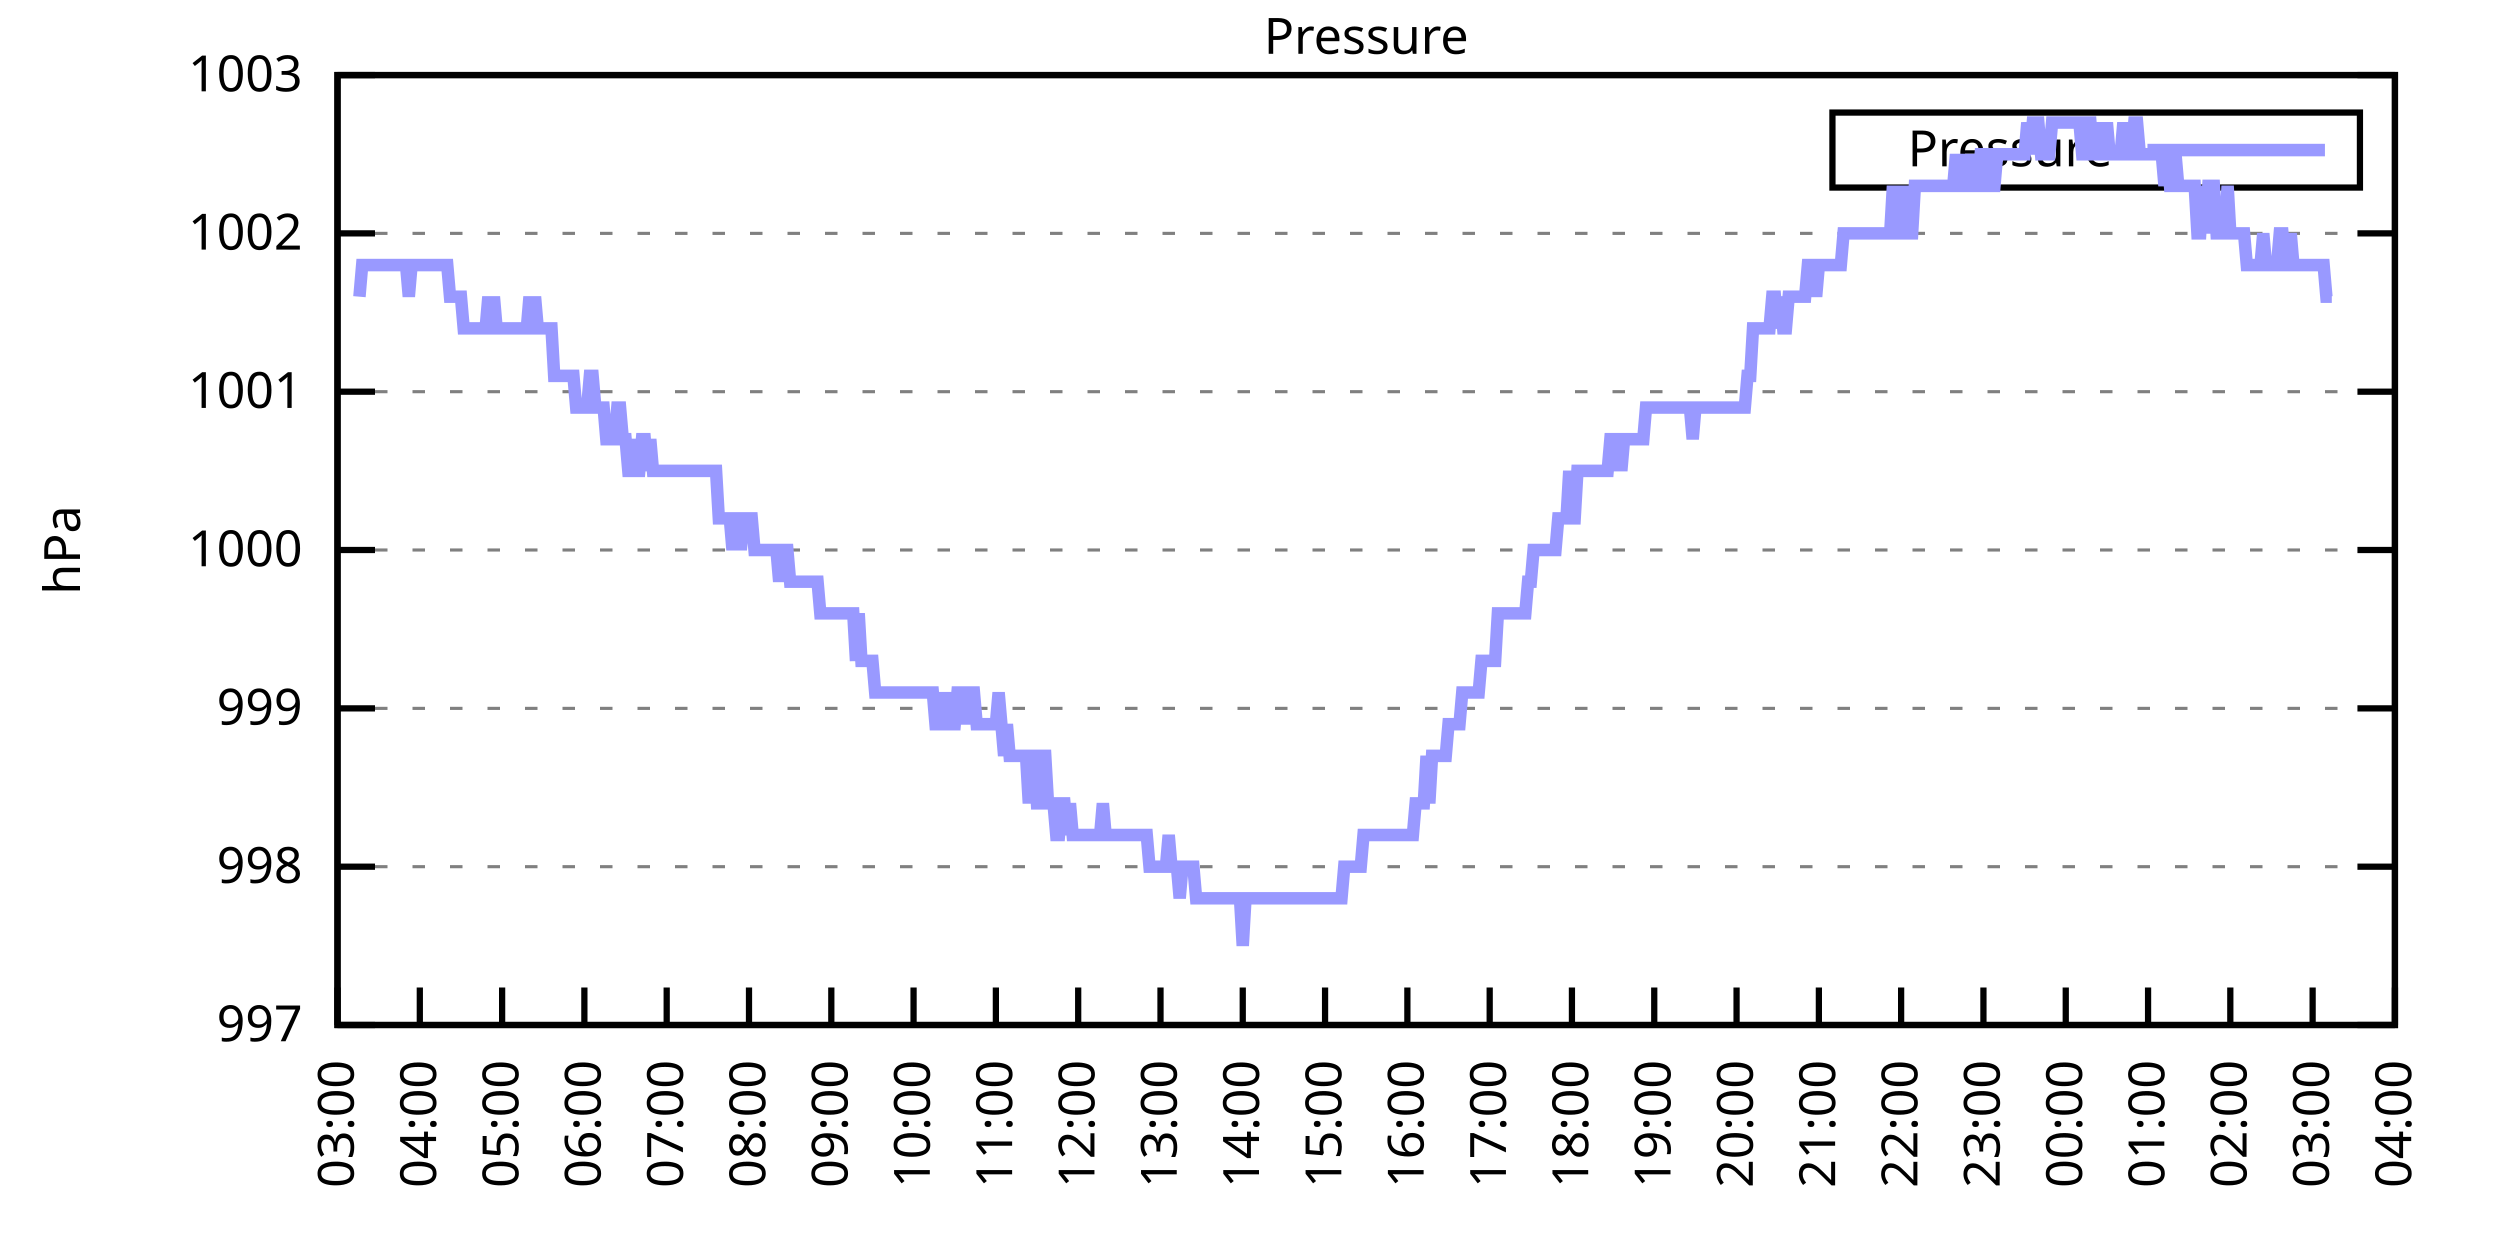
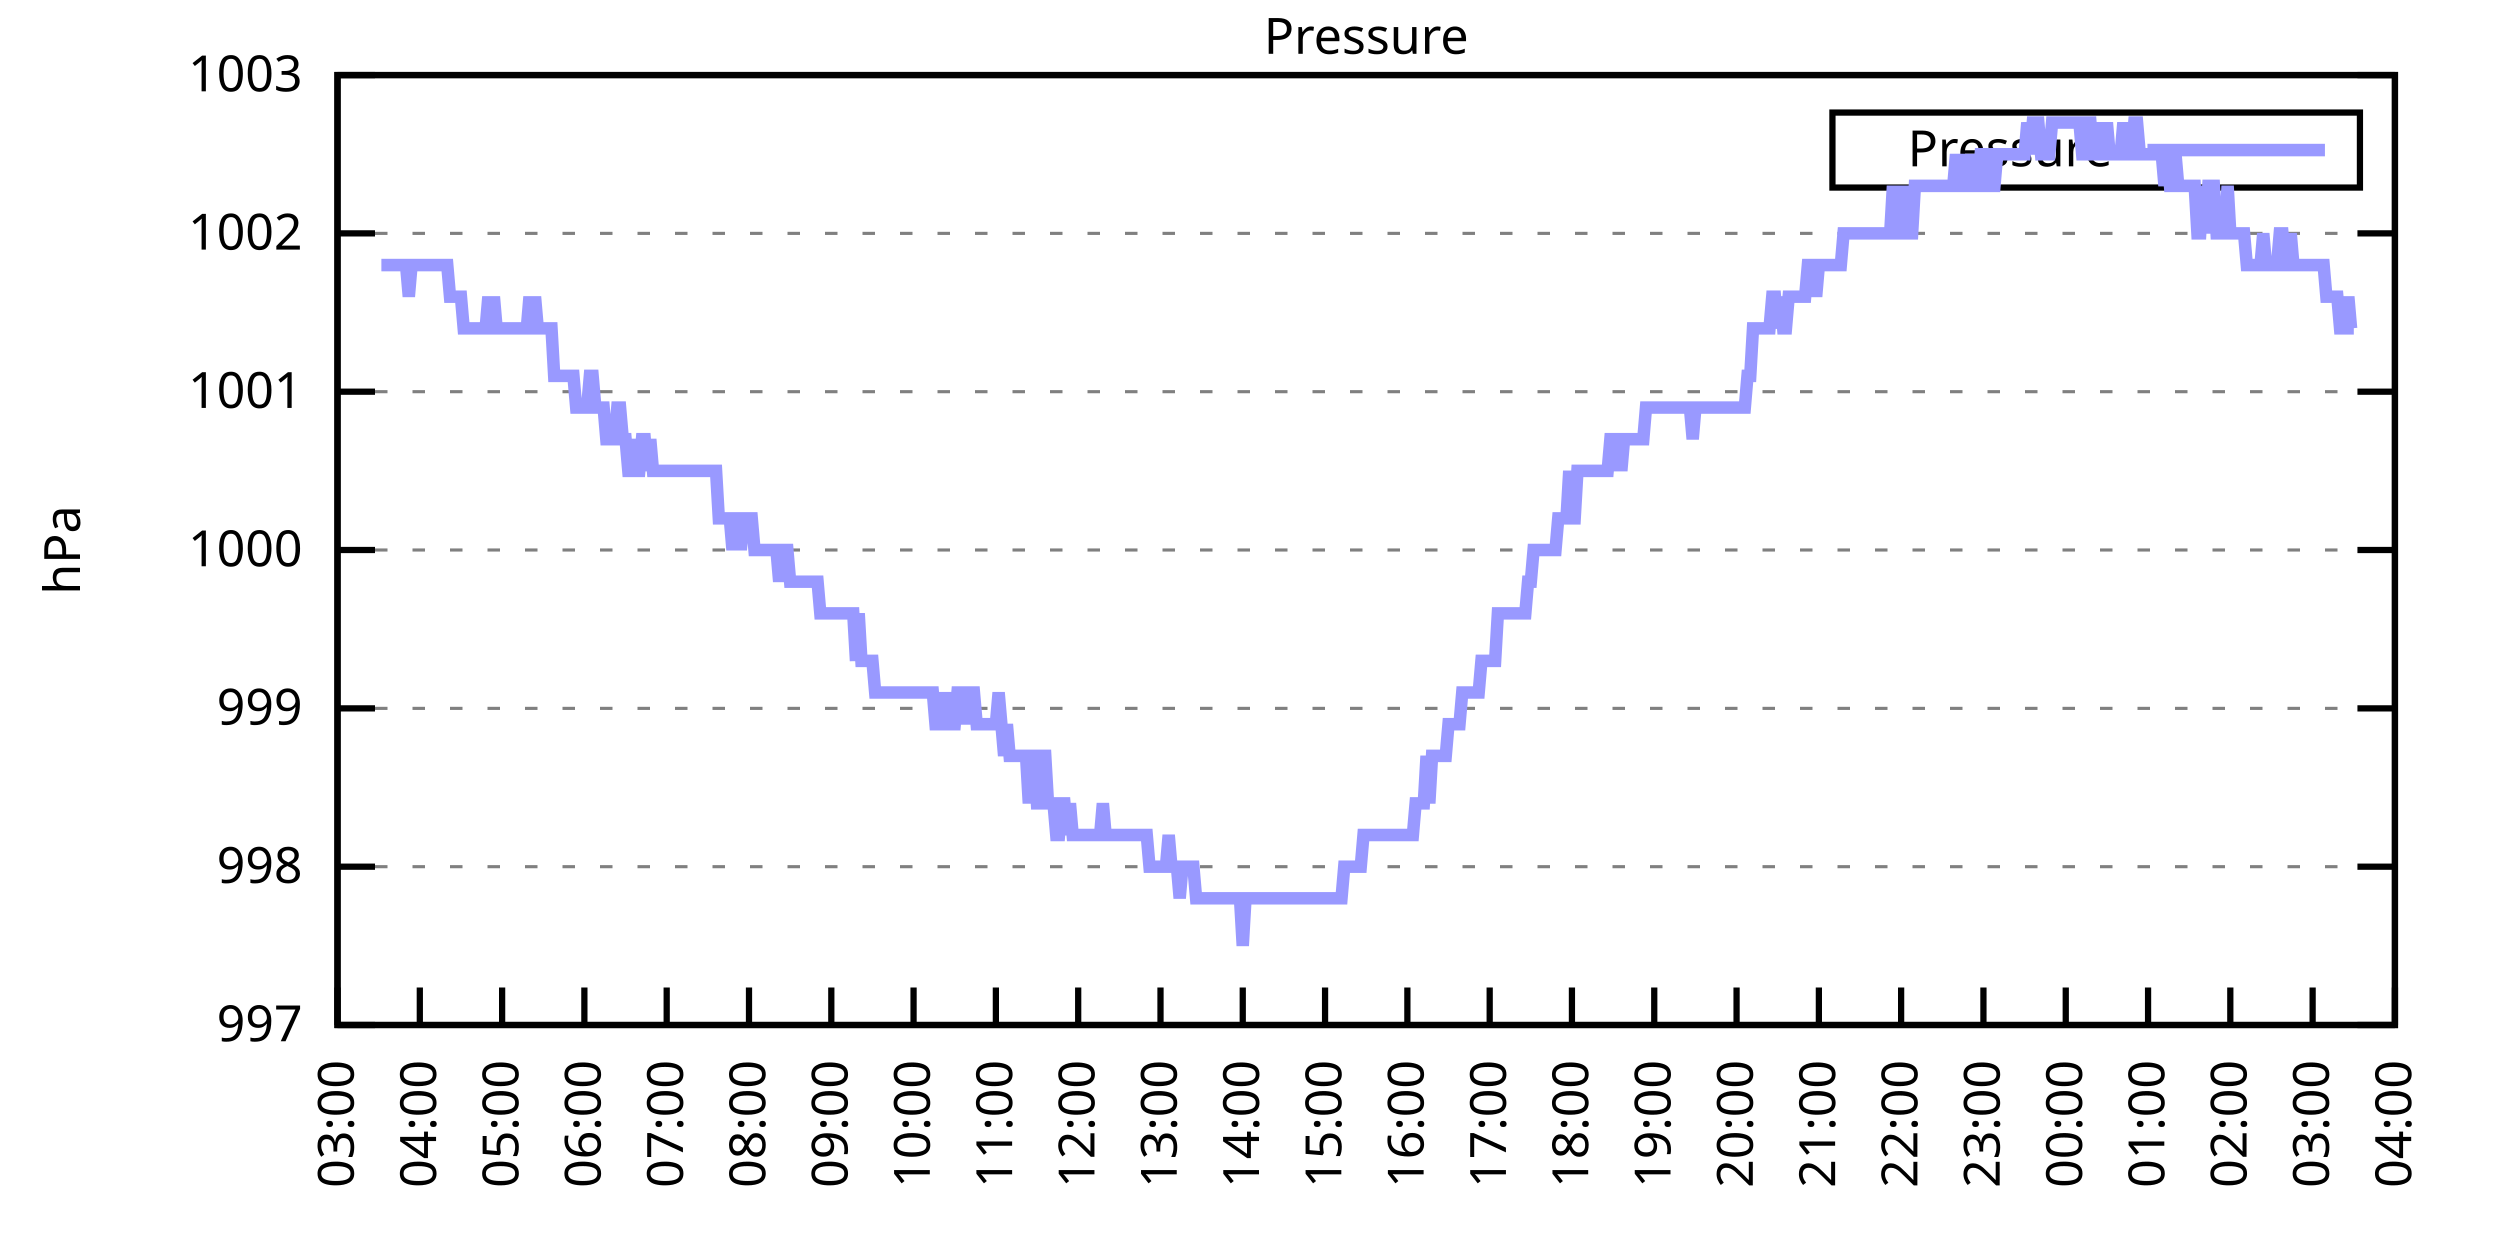
<svg xmlns="http://www.w3.org/2000/svg" xmlns:xlink="http://www.w3.org/1999/xlink" width="400" height="200" viewBox="0 0 400 200">
  <g id="gnuplot_canvas">
    <rect x="0" y="0" width="400" height="200" fill="none" />
    <defs>
      <circle id="gpDot" r="0.5" stroke-width="0.5" stroke="currentColor" />
      <path id="gpPt0" stroke-width="0.333" stroke="currentColor" d="M-1,0 h2 M0,-1 v2" />
      <path id="gpPt1" stroke-width="0.333" stroke="currentColor" d="M-1,-1 L1,1 M1,-1 L-1,1" />
      <path id="gpPt2" stroke-width="0.333" stroke="currentColor" d="M-1,0 L1,0 M0,-1 L0,1 M-1,-1 L1,1 M-1,1 L1,-1" />
      <rect id="gpPt3" stroke-width="0.333" stroke="currentColor" x="-1" y="-1" width="2" height="2" />
      <rect id="gpPt4" stroke-width="0.333" stroke="currentColor" fill="currentColor" x="-1" y="-1" width="2" height="2" />
      <circle id="gpPt5" stroke-width="0.333" stroke="currentColor" cx="0" cy="0" r="1" />
      <use xlink:href="#gpPt5" id="gpPt6" fill="currentColor" stroke="none" />
      <path id="gpPt7" stroke-width="0.333" stroke="currentColor" d="M0,-1.33 L-1.33,0.67 L1.33,0.67 z" />
      <use xlink:href="#gpPt7" id="gpPt8" fill="currentColor" stroke="none" />
      <use xlink:href="#gpPt7" id="gpPt9" stroke="currentColor" transform="rotate(180)" />
      <use xlink:href="#gpPt9" id="gpPt10" fill="currentColor" stroke="none" />
      <use xlink:href="#gpPt3" id="gpPt11" stroke="currentColor" transform="rotate(45)" />
      <use xlink:href="#gpPt11" id="gpPt12" fill="currentColor" stroke="none" />
      <path id="gpPt13" stroke-width="0.333" stroke="currentColor" d="M0,1.330 L1.265,0.411 L0.782,-1.067 L-0.782,-1.076 L-1.265,0.411 z" />
      <use xlink:href="#gpPt13" id="gpPt14" fill="currentColor" stroke="none" />
      <filter id="textbox" filterUnits="objectBoundingBox" x="0" y="0" height="1" width="1">
        <feFlood flood-color="white" flood-opacity="1" result="bgnd" />
        <feComposite in="SourceGraphic" in2="bgnd" operator="atop" />
      </filter>
      <filter id="greybox" filterUnits="objectBoundingBox" x="0" y="0" height="1" width="1">
        <feFlood flood-color="lightgrey" flood-opacity="1" result="grey" />
        <feComposite in="SourceGraphic" in2="grey" operator="atop" />
      </filter>
    </defs>
    <g fill="none" color="white" stroke="currentColor" stroke-width="1.00" stroke-linecap="butt" stroke-linejoin="miter">
</g>
    <g fill="none" color="black" stroke="currentColor" stroke-width="1.00" stroke-linecap="butt" stroke-linejoin="miter">
      <g stroke="none" shape-rendering="crispEdges">
        <polygon fill="rgb(255, 255, 255)" points="54.00,164.00 383.18,164.00 383.18,12.02 54.00,12.02 " />
      </g>
    </g>
    <g fill="none" color="black" stroke="currentColor" stroke-width="1.00" stroke-linecap="butt" stroke-linejoin="miter">
</g>
    <g fill="none" color="black" stroke="black" stroke-width="0.50" stroke-linecap="butt" stroke-linejoin="miter">
</g>
    <g fill="none" color="gray" stroke="currentColor" stroke-width="0.50" stroke-linecap="butt" stroke-linejoin="miter">
      <path stroke="gray" stroke-dasharray="2,4" class="gridline" d="M54.00,164.00 L383.19,164.00  " />
    </g>
    <g fill="none" color="gray" stroke="gray" stroke-width="1.00" stroke-linecap="butt" stroke-linejoin="miter">
</g>
    <g fill="none" color="black" stroke="currentColor" stroke-width="1.00" stroke-linecap="butt" stroke-linejoin="miter">
      <path stroke="black" d="M54.00,164.00 L60.00,164.00 M383.19,164.00 L377.19,164.00  " />
      <g transform="translate(48.40,166.60)" stroke="none" fill="black" font-family="Sans" font-size="8.00" text-anchor="end">
        <text>
          <tspan font-family="Sans"> 997</tspan>
        </text>
      </g>
    </g>
    <g fill="none" color="black" stroke="currentColor" stroke-width="1.00" stroke-linecap="butt" stroke-linejoin="miter">
</g>
    <g fill="none" color="black" stroke="black" stroke-width="0.50" stroke-linecap="butt" stroke-linejoin="miter">
</g>
    <g fill="none" color="gray" stroke="currentColor" stroke-width="0.50" stroke-linecap="butt" stroke-linejoin="miter">
      <path stroke="gray" stroke-dasharray="2,4" class="gridline" d="M54.00,138.67 L383.19,138.67  " />
    </g>
    <g fill="none" color="gray" stroke="gray" stroke-width="1.00" stroke-linecap="butt" stroke-linejoin="miter">
</g>
    <g fill="none" color="black" stroke="currentColor" stroke-width="1.00" stroke-linecap="butt" stroke-linejoin="miter">
      <path stroke="black" d="M54.00,138.67 L60.00,138.67 M383.19,138.67 L377.19,138.67  " />
      <g transform="translate(48.40,141.27)" stroke="none" fill="black" font-family="Sans" font-size="8.00" text-anchor="end">
        <text>
          <tspan font-family="Sans"> 998</tspan>
        </text>
      </g>
    </g>
    <g fill="none" color="black" stroke="currentColor" stroke-width="1.00" stroke-linecap="butt" stroke-linejoin="miter">
</g>
    <g fill="none" color="black" stroke="black" stroke-width="0.50" stroke-linecap="butt" stroke-linejoin="miter">
</g>
    <g fill="none" color="gray" stroke="currentColor" stroke-width="0.50" stroke-linecap="butt" stroke-linejoin="miter">
      <path stroke="gray" stroke-dasharray="2,4" class="gridline" d="M54.00,113.34 L383.19,113.34  " />
    </g>
    <g fill="none" color="gray" stroke="gray" stroke-width="1.00" stroke-linecap="butt" stroke-linejoin="miter">
</g>
    <g fill="none" color="black" stroke="currentColor" stroke-width="1.00" stroke-linecap="butt" stroke-linejoin="miter">
      <path stroke="black" d="M54.00,113.34 L60.00,113.34 M383.19,113.34 L377.19,113.34  " />
      <g transform="translate(48.40,115.94)" stroke="none" fill="black" font-family="Sans" font-size="8.00" text-anchor="end">
        <text>
          <tspan font-family="Sans"> 999</tspan>
        </text>
      </g>
    </g>
    <g fill="none" color="black" stroke="currentColor" stroke-width="1.00" stroke-linecap="butt" stroke-linejoin="miter">
</g>
    <g fill="none" color="black" stroke="black" stroke-width="0.50" stroke-linecap="butt" stroke-linejoin="miter">
</g>
    <g fill="none" color="gray" stroke="currentColor" stroke-width="0.50" stroke-linecap="butt" stroke-linejoin="miter">
      <path stroke="gray" stroke-dasharray="2,4" class="gridline" d="M54.00,88.00 L383.19,88.00  " />
    </g>
    <g fill="none" color="gray" stroke="gray" stroke-width="1.00" stroke-linecap="butt" stroke-linejoin="miter">
</g>
    <g fill="none" color="black" stroke="currentColor" stroke-width="1.00" stroke-linecap="butt" stroke-linejoin="miter">
      <path stroke="black" d="M54.00,88.00 L60.00,88.00 M383.19,88.00 L377.19,88.00  " />
      <g transform="translate(48.40,90.60)" stroke="none" fill="black" font-family="Sans" font-size="8.00" text-anchor="end">
        <text>
          <tspan font-family="Sans"> 1000</tspan>
        </text>
      </g>
    </g>
    <g fill="none" color="black" stroke="currentColor" stroke-width="1.00" stroke-linecap="butt" stroke-linejoin="miter">
</g>
    <g fill="none" color="black" stroke="black" stroke-width="0.50" stroke-linecap="butt" stroke-linejoin="miter">
</g>
    <g fill="none" color="gray" stroke="currentColor" stroke-width="0.50" stroke-linecap="butt" stroke-linejoin="miter">
      <path stroke="gray" stroke-dasharray="2,4" class="gridline" d="M54.00,62.67 L383.19,62.67  " />
    </g>
    <g fill="none" color="gray" stroke="gray" stroke-width="1.00" stroke-linecap="butt" stroke-linejoin="miter">
</g>
    <g fill="none" color="black" stroke="currentColor" stroke-width="1.00" stroke-linecap="butt" stroke-linejoin="miter">
      <path stroke="black" d="M54.00,62.67 L60.00,62.67 M383.19,62.67 L377.19,62.67  " />
      <g transform="translate(48.40,65.27)" stroke="none" fill="black" font-family="Sans" font-size="8.00" text-anchor="end">
        <text>
          <tspan font-family="Sans"> 1001</tspan>
        </text>
      </g>
    </g>
    <g fill="none" color="black" stroke="currentColor" stroke-width="1.00" stroke-linecap="butt" stroke-linejoin="miter">
</g>
    <g fill="none" color="black" stroke="black" stroke-width="0.50" stroke-linecap="butt" stroke-linejoin="miter">
</g>
    <g fill="none" color="gray" stroke="currentColor" stroke-width="0.50" stroke-linecap="butt" stroke-linejoin="miter">
      <path stroke="gray" stroke-dasharray="2,4" class="gridline" d="M54.00,37.34 L383.19,37.34  " />
    </g>
    <g fill="none" color="gray" stroke="gray" stroke-width="1.00" stroke-linecap="butt" stroke-linejoin="miter">
</g>
    <g fill="none" color="black" stroke="currentColor" stroke-width="1.00" stroke-linecap="butt" stroke-linejoin="miter">
      <path stroke="black" d="M54.00,37.34 L60.00,37.34 M383.19,37.34 L377.19,37.34  " />
      <g transform="translate(48.40,39.94)" stroke="none" fill="black" font-family="Sans" font-size="8.00" text-anchor="end">
        <text>
          <tspan font-family="Sans"> 1002</tspan>
        </text>
      </g>
    </g>
    <g fill="none" color="black" stroke="currentColor" stroke-width="1.00" stroke-linecap="butt" stroke-linejoin="miter">
</g>
    <g fill="none" color="black" stroke="black" stroke-width="0.50" stroke-linecap="butt" stroke-linejoin="miter">
</g>
    <g fill="none" color="gray" stroke="currentColor" stroke-width="0.50" stroke-linecap="butt" stroke-linejoin="miter">
      <path stroke="gray" stroke-dasharray="2,4" class="gridline" d="M54.00,12.01 L383.19,12.01  " />
    </g>
    <g fill="none" color="gray" stroke="gray" stroke-width="1.00" stroke-linecap="butt" stroke-linejoin="miter">
</g>
    <g fill="none" color="black" stroke="currentColor" stroke-width="1.00" stroke-linecap="butt" stroke-linejoin="miter">
      <path stroke="black" d="M54.00,12.01 L60.00,12.01 M383.19,12.01 L377.19,12.01  " />
      <g transform="translate(48.40,14.61)" stroke="none" fill="black" font-family="Sans" font-size="8.00" text-anchor="end">
        <text>
          <tspan font-family="Sans"> 1003</tspan>
        </text>
      </g>
    </g>
    <g fill="none" color="black" stroke="currentColor" stroke-width="1.00" stroke-linecap="butt" stroke-linejoin="miter">
      <path stroke="black" d="M54.00,164.00 L54.00,158.00  " />
      <g transform="translate(56.60,169.60) rotate(270.00)" stroke="none" fill="black" font-family="Sans" font-size="8.00" text-anchor="end">
        <text>
          <tspan font-family="Sans">03:00</tspan>
        </text>
      </g>
    </g>
    <g fill="none" color="black" stroke="currentColor" stroke-width="1.00" stroke-linecap="butt" stroke-linejoin="miter">
      <path stroke="black" d="M67.17,164.00 L67.17,158.00  " />
      <g transform="translate(69.77,169.60) rotate(270.00)" stroke="none" fill="black" font-family="Sans" font-size="8.00" text-anchor="end">
        <text>
          <tspan font-family="Sans">04:00</tspan>
        </text>
      </g>
    </g>
    <g fill="none" color="black" stroke="currentColor" stroke-width="1.00" stroke-linecap="butt" stroke-linejoin="miter">
      <path stroke="black" d="M80.34,164.00 L80.34,158.00  " />
      <g transform="translate(82.94,169.60) rotate(270.00)" stroke="none" fill="black" font-family="Sans" font-size="8.00" text-anchor="end">
        <text>
          <tspan font-family="Sans">05:00</tspan>
        </text>
      </g>
    </g>
    <g fill="none" color="black" stroke="currentColor" stroke-width="1.00" stroke-linecap="butt" stroke-linejoin="miter">
      <path stroke="black" d="M93.50,164.00 L93.50,158.00  " />
      <g transform="translate(96.10,169.60) rotate(270.00)" stroke="none" fill="black" font-family="Sans" font-size="8.00" text-anchor="end">
        <text>
          <tspan font-family="Sans">06:00</tspan>
        </text>
      </g>
    </g>
    <g fill="none" color="black" stroke="currentColor" stroke-width="1.00" stroke-linecap="butt" stroke-linejoin="miter">
      <path stroke="black" d="M106.67,164.00 L106.67,158.00  " />
      <g transform="translate(109.27,169.60) rotate(270.00)" stroke="none" fill="black" font-family="Sans" font-size="8.00" text-anchor="end">
        <text>
          <tspan font-family="Sans">07:00</tspan>
        </text>
      </g>
    </g>
    <g fill="none" color="black" stroke="currentColor" stroke-width="1.00" stroke-linecap="butt" stroke-linejoin="miter">
      <path stroke="black" d="M119.84,164.00 L119.84,158.00  " />
      <g transform="translate(122.44,169.60) rotate(270.00)" stroke="none" fill="black" font-family="Sans" font-size="8.00" text-anchor="end">
        <text>
          <tspan font-family="Sans">08:00</tspan>
        </text>
      </g>
    </g>
    <g fill="none" color="black" stroke="currentColor" stroke-width="1.00" stroke-linecap="butt" stroke-linejoin="miter">
      <path stroke="black" d="M133.01,164.00 L133.01,158.00  " />
      <g transform="translate(135.61,169.60) rotate(270.00)" stroke="none" fill="black" font-family="Sans" font-size="8.00" text-anchor="end">
        <text>
          <tspan font-family="Sans">09:00</tspan>
        </text>
      </g>
    </g>
    <g fill="none" color="black" stroke="currentColor" stroke-width="1.00" stroke-linecap="butt" stroke-linejoin="miter">
      <path stroke="black" d="M146.17,164.00 L146.17,158.00  " />
      <g transform="translate(148.77,169.60) rotate(270.00)" stroke="none" fill="black" font-family="Sans" font-size="8.00" text-anchor="end">
        <text>
          <tspan font-family="Sans">10:00</tspan>
        </text>
      </g>
    </g>
    <g fill="none" color="black" stroke="currentColor" stroke-width="1.00" stroke-linecap="butt" stroke-linejoin="miter">
      <path stroke="black" d="M159.34,164.00 L159.34,158.00  " />
      <g transform="translate(161.94,169.60) rotate(270.00)" stroke="none" fill="black" font-family="Sans" font-size="8.00" text-anchor="end">
        <text>
          <tspan font-family="Sans">11:00</tspan>
        </text>
      </g>
    </g>
    <g fill="none" color="black" stroke="currentColor" stroke-width="1.00" stroke-linecap="butt" stroke-linejoin="miter">
      <path stroke="black" d="M172.51,164.00 L172.51,158.00  " />
      <g transform="translate(175.11,169.60) rotate(270.00)" stroke="none" fill="black" font-family="Sans" font-size="8.00" text-anchor="end">
        <text>
          <tspan font-family="Sans">12:00</tspan>
        </text>
      </g>
    </g>
    <g fill="none" color="black" stroke="currentColor" stroke-width="1.00" stroke-linecap="butt" stroke-linejoin="miter">
      <path stroke="black" d="M185.68,164.00 L185.68,158.00  " />
      <g transform="translate(188.28,169.60) rotate(270.00)" stroke="none" fill="black" font-family="Sans" font-size="8.00" text-anchor="end">
        <text>
          <tspan font-family="Sans">13:00</tspan>
        </text>
      </g>
    </g>
    <g fill="none" color="black" stroke="currentColor" stroke-width="1.00" stroke-linecap="butt" stroke-linejoin="miter">
      <path stroke="black" d="M198.84,164.00 L198.84,158.00  " />
      <g transform="translate(201.44,169.60) rotate(270.00)" stroke="none" fill="black" font-family="Sans" font-size="8.00" text-anchor="end">
        <text>
          <tspan font-family="Sans">14:00</tspan>
        </text>
      </g>
    </g>
    <g fill="none" color="black" stroke="currentColor" stroke-width="1.00" stroke-linecap="butt" stroke-linejoin="miter">
      <path stroke="black" d="M212.01,164.00 L212.01,158.00  " />
      <g transform="translate(214.61,169.60) rotate(270.00)" stroke="none" fill="black" font-family="Sans" font-size="8.00" text-anchor="end">
        <text>
          <tspan font-family="Sans">15:00</tspan>
        </text>
      </g>
    </g>
    <g fill="none" color="black" stroke="currentColor" stroke-width="1.00" stroke-linecap="butt" stroke-linejoin="miter">
      <path stroke="black" d="M225.18,164.00 L225.18,158.00  " />
      <g transform="translate(227.78,169.60) rotate(270.00)" stroke="none" fill="black" font-family="Sans" font-size="8.00" text-anchor="end">
        <text>
          <tspan font-family="Sans">16:00</tspan>
        </text>
      </g>
    </g>
    <g fill="none" color="black" stroke="currentColor" stroke-width="1.00" stroke-linecap="butt" stroke-linejoin="miter">
      <path stroke="black" d="M238.35,164.00 L238.35,158.00  " />
      <g transform="translate(240.95,169.60) rotate(270.00)" stroke="none" fill="black" font-family="Sans" font-size="8.00" text-anchor="end">
        <text>
          <tspan font-family="Sans">17:00</tspan>
        </text>
      </g>
    </g>
    <g fill="none" color="black" stroke="currentColor" stroke-width="1.00" stroke-linecap="butt" stroke-linejoin="miter">
      <path stroke="black" d="M251.51,164.00 L251.51,158.00  " />
      <g transform="translate(254.11,169.60) rotate(270.00)" stroke="none" fill="black" font-family="Sans" font-size="8.00" text-anchor="end">
        <text>
          <tspan font-family="Sans">18:00</tspan>
        </text>
      </g>
    </g>
    <g fill="none" color="black" stroke="currentColor" stroke-width="1.00" stroke-linecap="butt" stroke-linejoin="miter">
      <path stroke="black" d="M264.68,164.00 L264.68,158.00  " />
      <g transform="translate(267.28,169.60) rotate(270.00)" stroke="none" fill="black" font-family="Sans" font-size="8.00" text-anchor="end">
        <text>
          <tspan font-family="Sans">19:00</tspan>
        </text>
      </g>
    </g>
    <g fill="none" color="black" stroke="currentColor" stroke-width="1.00" stroke-linecap="butt" stroke-linejoin="miter">
      <path stroke="black" d="M277.85,164.00 L277.85,158.00  " />
      <g transform="translate(280.45,169.60) rotate(270.00)" stroke="none" fill="black" font-family="Sans" font-size="8.00" text-anchor="end">
        <text>
          <tspan font-family="Sans">20:00</tspan>
        </text>
      </g>
    </g>
    <g fill="none" color="black" stroke="currentColor" stroke-width="1.00" stroke-linecap="butt" stroke-linejoin="miter">
      <path stroke="black" d="M291.02,164.00 L291.02,158.00  " />
      <g transform="translate(293.62,169.60) rotate(270.00)" stroke="none" fill="black" font-family="Sans" font-size="8.00" text-anchor="end">
        <text>
          <tspan font-family="Sans">21:00</tspan>
        </text>
      </g>
    </g>
    <g fill="none" color="black" stroke="currentColor" stroke-width="1.00" stroke-linecap="butt" stroke-linejoin="miter">
      <path stroke="black" d="M304.18,164.00 L304.18,158.00  " />
      <g transform="translate(306.78,169.60) rotate(270.00)" stroke="none" fill="black" font-family="Sans" font-size="8.00" text-anchor="end">
        <text>
          <tspan font-family="Sans">22:00</tspan>
        </text>
      </g>
    </g>
    <g fill="none" color="black" stroke="currentColor" stroke-width="1.00" stroke-linecap="butt" stroke-linejoin="miter">
      <path stroke="black" d="M317.35,164.00 L317.35,158.00  " />
      <g transform="translate(319.95,169.60) rotate(270.00)" stroke="none" fill="black" font-family="Sans" font-size="8.00" text-anchor="end">
        <text>
          <tspan font-family="Sans">23:00</tspan>
        </text>
      </g>
    </g>
    <g fill="none" color="black" stroke="currentColor" stroke-width="1.00" stroke-linecap="butt" stroke-linejoin="miter">
      <path stroke="black" d="M330.52,164.00 L330.52,158.00  " />
      <g transform="translate(333.12,169.60) rotate(270.00)" stroke="none" fill="black" font-family="Sans" font-size="8.00" text-anchor="end">
        <text>
          <tspan font-family="Sans">00:00</tspan>
        </text>
      </g>
    </g>
    <g fill="none" color="black" stroke="currentColor" stroke-width="1.00" stroke-linecap="butt" stroke-linejoin="miter">
      <path stroke="black" d="M343.69,164.00 L343.69,158.00  " />
      <g transform="translate(346.29,169.60) rotate(270.00)" stroke="none" fill="black" font-family="Sans" font-size="8.00" text-anchor="end">
        <text>
          <tspan font-family="Sans">01:00</tspan>
        </text>
      </g>
    </g>
    <g fill="none" color="black" stroke="currentColor" stroke-width="1.00" stroke-linecap="butt" stroke-linejoin="miter">
      <path stroke="black" d="M356.85,164.00 L356.85,158.00  " />
      <g transform="translate(359.45,169.60) rotate(270.00)" stroke="none" fill="black" font-family="Sans" font-size="8.00" text-anchor="end">
        <text>
          <tspan font-family="Sans">02:00</tspan>
        </text>
      </g>
    </g>
    <g fill="none" color="black" stroke="currentColor" stroke-width="1.00" stroke-linecap="butt" stroke-linejoin="miter">
      <path stroke="black" d="M370.02,164.00 L370.02,158.00  " />
      <g transform="translate(372.62,169.60) rotate(270.00)" stroke="none" fill="black" font-family="Sans" font-size="8.00" text-anchor="end">
        <text>
          <tspan font-family="Sans">03:00</tspan>
        </text>
      </g>
    </g>
    <g fill="none" color="black" stroke="currentColor" stroke-width="1.00" stroke-linecap="butt" stroke-linejoin="miter">
      <path stroke="black" d="M383.19,164.00 L383.19,158.00  " />
      <g transform="translate(385.79,169.60) rotate(270.00)" stroke="none" fill="black" font-family="Sans" font-size="8.00" text-anchor="end">
        <text>
          <tspan font-family="Sans">04:00</tspan>
        </text>
      </g>
    </g>
    <g fill="none" color="black" stroke="currentColor" stroke-width="1.00" stroke-linecap="butt" stroke-linejoin="miter">
</g>
    <g fill="none" color="black" stroke="currentColor" stroke-width="1.00" stroke-linecap="butt" stroke-linejoin="miter">
      <path stroke="black" d="M54.00,12.01 L54.00,164.00 L383.19,164.00 L383.19,12.01 L54.00,12.01 Z  " />
    </g>
    <g fill="none" color="black" stroke="currentColor" stroke-width="1.00" stroke-linecap="butt" stroke-linejoin="miter">
</g>
    <g fill="none" color="black" stroke="currentColor" stroke-width="1.00" stroke-linecap="butt" stroke-linejoin="miter">
      <path stroke="black" d="M293.19,30.01 L293.19,18.01 L377.59,18.01 L377.59,30.01 L293.19,30.01 Z  " />
    </g>
    <g id="Pressure_plot_1">
      <g fill="none" color="white" stroke="black" stroke-width="2.00" stroke-linecap="butt" stroke-linejoin="miter">
</g>
      <g fill="none" color="black" stroke="currentColor" stroke-width="2.00" stroke-linecap="butt" stroke-linejoin="miter">
        <g transform="translate(337.99,26.61)" stroke="none" fill="black" font-family="Sans" font-size="8.00" text-anchor="end">
          <text>
            <tspan font-family="Sans">Pressure</tspan>
          </text>
        </g>
      </g>
      <g fill="none" color="black" stroke="currentColor" stroke-width="2.00" stroke-linecap="butt" stroke-linejoin="miter">
-         <path stroke="rgb(153, 153, 255)" d="M343.59,24.01 L371.99,24.01 M57.51,47.47 L57.95,42.41 L58.39,42.41 L58.83,42.41 L59.27,42.41 L59.71,42.41   L60.14,42.41 L60.58,42.41 L61.02,42.41 L61.46,42.41 L61.90,42.41 L62.34,42.41 L62.78,42.41 L63.22,42.41   L63.66,42.41 L64.10,42.41 L64.53,42.41 L64.97,42.41 L65.41,47.47 L65.85,42.41 L66.29,42.41 L66.73,42.41   L67.17,42.41 L67.61,42.41 L68.05,42.41 L68.48,42.41 L68.92,42.41 L69.36,42.41 L69.80,42.41 L70.24,42.41   L70.68,42.41 L71.12,42.41 L71.56,42.41 L72.00,47.47 L72.43,47.47 L72.87,47.47 L73.31,47.47 L73.75,47.47   L74.19,52.54 L74.63,52.54 L75.07,52.54 L75.51,52.54 L75.95,52.54 L76.38,52.54 L76.82,52.54 L77.26,52.54   L77.70,52.54 L78.14,47.47 L78.58,52.54 L79.02,47.47 L79.46,52.54 L79.90,52.54 L80.34,52.54 L80.77,52.54   L81.21,52.54 L81.65,52.54 L82.09,52.54 L82.53,52.54 L82.97,52.54 L83.41,52.54 L83.85,52.54 L84.29,52.54   L84.72,47.47 L85.16,52.54 L85.60,47.47 L86.04,52.54 L86.48,52.54 L86.92,52.54 L87.36,52.54 L87.80,52.54   L88.24,52.54 L88.67,60.14 L89.11,60.14 L89.55,60.14 L89.99,60.14 L90.43,60.14 L90.87,60.14 L91.31,60.14   L91.75,60.14 L92.19,65.21 L92.62,65.21 L93.06,65.21 L93.50,65.21 L93.94,65.21 L94.38,60.14 L94.82,60.14   L95.26,65.21 L95.70,65.21 L96.14,65.21 L96.58,65.21 L97.01,70.27 L97.45,70.27 L97.89,70.27 L98.33,70.27   L98.77,65.21 L99.21,65.21 L99.65,70.27 L100.09,70.27 L100.53,75.34 L100.96,75.34 L101.40,70.27 L101.84,75.34   L102.28,75.34 L102.72,70.27 L103.16,70.27 L103.60,75.34 L104.04,70.27 L104.48,75.34 L104.91,75.34 L105.35,75.34   L105.79,75.34 L106.23,75.34 L106.67,75.34 L107.11,75.34 L107.55,75.34 L107.99,75.34 L108.43,75.34 L108.87,75.34   L109.30,75.34 L109.74,75.34 L110.18,75.34 L110.62,75.34 L111.06,75.34 L111.50,75.34 L111.94,75.34 L112.38,75.34   L112.82,75.34 L113.25,75.34 L113.69,75.34 L114.13,75.34 L114.57,75.34 L115.01,82.94 L115.45,82.94 L115.89,82.94   L116.33,82.94 L116.77,82.94 L117.20,88.00 L117.64,82.94 L118.08,82.94 L118.52,88.00 L118.96,82.94 L119.40,82.94   L119.84,82.94 L120.28,82.94 L120.72,88.00 L121.15,88.00 L121.59,88.00 L122.03,88.00 L122.47,88.00 L122.91,88.00   L123.35,88.00 L123.79,88.00 L124.23,88.00 L124.67,93.07 L125.11,88.00 L125.54,88.00 L125.98,88.00 L126.42,93.07   L126.86,93.07 L127.30,93.07 L127.74,93.07 L128.18,93.07 L128.62,93.07 L129.06,93.07 L129.49,93.07 L129.93,93.07   L130.37,93.07 L130.81,93.07 L131.25,98.14 L131.69,98.14 L132.13,98.14 L132.57,98.14 L133.01,98.14 L133.44,98.14   L133.88,98.14 L134.32,98.14 L134.76,98.14 L135.20,98.14 L135.64,98.14 L136.08,98.14 L136.52,98.14 L136.96,105.74   L137.39,98.14 L137.83,105.74 L138.27,105.74 L138.71,105.74 L139.15,105.74 L139.59,105.74 L140.03,110.80 L140.47,110.80   L140.91,110.80 L141.35,110.80 L141.78,110.80 L142.22,110.80 L142.66,110.80 L143.10,110.80 L143.54,110.80 L143.98,110.80   L144.42,110.80 L144.86,110.80 L145.30,110.80 L145.73,110.80 L146.17,110.80 L146.61,110.80 L147.05,110.80 L147.49,110.80   L147.93,110.80 L148.37,110.80 L148.81,110.80 L149.25,110.80 L149.68,115.87 L150.12,115.87 L150.56,110.80 L151.00,115.87   L151.44,115.87 L151.88,110.80 L152.32,115.87 L152.76,115.87 L153.20,110.80 L153.63,110.80 L154.07,110.80 L154.51,115.87   L154.95,110.80 L155.39,110.80 L155.83,110.80 L156.27,115.87 L156.71,115.87 L157.15,115.87 L157.59,115.87 L158.02,115.87   L158.46,115.87 L158.90,115.87 L159.34,115.87 L159.78,110.80 L160.22,115.87 L160.66,120.94 L161.10,115.87 L161.54,120.94   L161.97,120.94 L162.41,120.94 L162.85,120.94 L163.29,120.94 L163.73,120.94 L164.17,120.94 L164.61,128.54 L165.05,120.94   L165.49,120.94 L165.92,128.54 L166.36,128.54 L166.80,120.94 L167.24,120.94 L167.68,128.54 L168.12,128.54 L168.56,128.54   L169.00,133.60 L169.44,133.60 L169.87,128.54 L170.31,128.54 L170.75,133.60 L171.19,128.54 L171.63,133.60 L172.07,133.60   L172.51,133.60 L172.95,133.60 L173.39,133.60 L173.83,133.60 L174.26,133.60 L174.70,133.60 L175.14,133.60 L175.58,133.60   L176.02,133.60 L176.46,128.54 L176.90,133.60 L177.34,133.60 L177.78,133.60 L178.21,133.60 L178.65,133.60 L179.09,133.60   L179.53,133.60 L179.97,133.60 L180.41,133.60 L180.85,133.60 L181.29,133.60 L181.73,133.60 L182.16,133.60 L182.60,133.60   L183.04,133.60 L183.48,133.60 L183.92,138.67 L184.36,138.67 L184.80,138.67 L185.24,138.67 L185.68,138.67 L186.11,138.67   L186.55,138.67 L186.99,133.60 L187.43,138.67 L187.87,138.67 L188.31,138.67 L188.75,143.73 L189.19,138.67 L189.63,138.67   L190.07,138.67 L190.50,138.67 L190.94,138.67 L191.38,143.73 L191.82,143.73 L192.26,143.73 L192.70,143.73 L193.14,143.73   L193.58,143.73 L194.02,143.73 L194.45,143.73 L194.89,143.73 L195.33,143.73 L195.77,143.73 L196.21,143.73 L196.65,143.73   L197.09,143.73 L197.53,143.73 L197.97,143.73 L198.40,143.73 L198.84,151.33 L199.28,143.73 L199.72,143.73 L200.16,143.73   L200.60,143.73 L201.04,143.73 L201.48,143.73 L201.92,143.73 L202.35,143.73 L202.79,143.73 L203.23,143.73 L203.67,143.73   L204.11,143.73 L204.55,143.73 L204.99,143.73 L205.43,143.73 L205.87,143.73 L206.31,143.73 L206.74,143.73 L207.18,143.73   L207.62,143.73 L208.06,143.73 L208.50,143.73 L208.94,143.73 L209.38,143.73 L209.82,143.73 L210.26,143.73 L210.69,143.73   L211.13,143.73 L211.57,143.73 L212.01,143.73 L212.45,143.73 L212.89,143.73 L213.33,143.73 L213.77,143.73 L214.21,143.73   L214.64,143.73 L215.08,138.67 L215.52,138.67 L215.96,138.67 L216.40,138.67 L216.84,138.67 L217.28,138.67 L217.72,138.67   L218.16,133.60 L218.60,133.60 L219.03,133.60 L219.47,133.60 L219.91,133.60 L220.35,133.60 L220.79,133.60 L221.23,133.60   L221.67,133.60 L222.11,133.60 L222.55,133.60 L222.98,133.60 L223.42,133.60 L223.86,133.60 L224.30,133.60 L224.74,133.60   L225.18,133.60 L225.62,133.60 L226.06,133.60 L226.50,128.54 L226.93,128.54 L227.37,128.54 L227.81,128.54 L228.25,120.94   L228.69,128.54 L229.13,120.94 L229.57,120.94 L230.01,120.94 L230.45,120.94 L230.88,120.94 L231.32,120.94 L231.76,115.87   L232.20,115.87 L232.64,115.87 L233.08,115.87 L233.52,115.87 L233.96,110.80 L234.40,110.80 L234.84,110.80 L235.27,110.80   L235.71,110.80 L236.15,110.80 L236.59,110.80 L237.03,105.74 L237.47,105.74 L237.91,105.74 L238.35,105.74 L238.79,105.74   L239.22,105.74 L239.66,98.14 L240.10,98.14 L240.54,98.14 L240.98,98.14 L241.42,98.14 L241.86,98.14 L242.30,98.14   L242.74,98.14 L243.17,98.14 L243.61,98.14 L244.05,98.14 L244.49,93.07 L244.93,93.07 L245.37,88.00 L245.81,88.00   L246.25,88.00 L246.69,88.00 L247.12,88.00 L247.56,88.00 L248.00,88.00 L248.44,88.00 L248.88,88.00 L249.32,82.94   L249.76,82.94 L250.20,82.94 L250.64,82.94 L251.08,75.34 L251.51,82.94 L251.95,82.94 L252.39,75.34 L252.83,75.34   L253.27,75.34 L253.71,75.34 L254.15,75.34 L254.59,75.34 L255.03,75.34 L255.46,75.34 L255.90,75.34 L256.34,75.34   L256.78,75.34 L257.22,75.34 L257.66,70.27 L258.10,70.27 L258.54,75.34 L258.98,70.27 L259.41,75.34 L259.85,70.27   L260.29,70.27 L260.73,70.27 L261.17,70.27 L261.61,70.27 L262.05,70.27 L262.49,70.27 L262.93,70.27 L263.36,65.21   L263.80,65.21 L264.24,65.21 L264.68,65.21 L265.12,65.21 L265.56,65.21 L266.00,65.21 L266.44,65.21 L266.88,65.21   L267.32,65.21 L267.75,65.21 L268.19,65.21 L268.63,65.21 L269.07,65.21 L269.51,65.21 L269.95,65.21 L270.39,65.21   L270.83,70.27 L271.27,65.21 L271.70,65.21 L272.14,65.21 L272.58,65.21 L273.02,65.21 L273.46,65.21 L273.90,65.21   L274.34,65.21 L274.78,65.21 L275.22,65.21 L275.65,65.21 L276.09,65.21 L276.53,65.21 L276.97,65.21 L277.41,65.21   L277.85,65.21 L278.29,65.21 L278.73,65.21 L279.17,65.21 L279.60,60.14 L280.04,60.14 L280.48,52.54 L280.92,52.54   L281.36,52.54 L281.80,52.54 L282.24,52.54 L282.68,52.54 L283.12,52.54 L283.56,47.47 L283.99,47.47 L284.43,52.54   L284.87,47.47 L285.31,52.54 L285.75,52.54 L286.19,47.47 L286.63,47.47 L287.07,47.47 L287.51,47.47 L287.94,47.47   L288.38,47.47 L288.82,47.47 L289.26,42.41 L289.70,42.41 L290.14,42.41 L290.58,47.47 L291.02,42.41 L291.46,42.41   L291.89,42.41 L292.33,42.41 L292.77,42.41 L293.21,42.41 L293.65,42.41 L294.09,42.41 L294.53,42.41 L294.97,37.34   L295.41,37.34 L295.84,37.34 L296.28,37.34 L296.72,37.34 L297.16,37.34 L297.60,37.34 L298.04,37.34 L298.48,37.34   L298.92,37.34 L299.36,37.34 L299.80,37.34 L300.23,37.34 L300.67,37.34 L301.11,37.34 L301.55,37.34 L301.99,37.34   L302.43,37.34 L302.87,29.74 L303.31,37.34 L303.75,37.34 L304.18,37.34 L304.62,29.74 L305.06,37.34 L305.50,37.34   L305.94,37.34 L306.38,29.74 L306.82,29.74 L307.26,29.74 L307.70,29.74 L308.13,29.74 L308.57,29.74 L309.01,29.74   L309.45,29.74 L309.89,29.74 L310.33,29.74 L310.77,29.74 L311.21,29.74 L311.65,29.74 L312.08,29.74 L312.52,29.74   L312.96,24.68 L313.40,29.74 L313.84,29.74 L314.28,29.74 L314.72,24.68 L315.16,29.74 L315.60,24.68 L316.04,29.74   L316.47,29.74 L316.91,24.68 L317.35,24.68 L317.79,24.68 L318.23,29.74 L318.67,29.74 L319.11,29.74 L319.55,24.68   L319.99,24.68 L320.42,24.68 L320.86,24.68 L321.30,24.68 L321.74,24.68 L322.18,24.68 L322.62,24.68 L323.06,24.68   L323.50,24.68 L323.94,24.68 L324.37,19.61 L324.81,24.68 L325.25,19.61 L325.69,19.61 L326.13,19.61 L326.57,24.68   L327.01,24.68 L327.45,24.68 L327.89,24.68 L328.33,19.61 L328.76,19.61 L329.20,19.61 L329.64,19.61 L330.08,19.61   L330.52,19.61 L330.96,19.61 L331.40,19.61 L331.84,19.61 L332.28,19.61 L332.71,19.61 L333.15,24.68 L333.59,24.68   L334.03,19.61 L334.47,19.61 L334.91,24.68 L335.35,24.68 L335.79,19.61 L336.23,24.68 L336.66,24.68 L337.10,19.61   L337.54,24.68 L337.98,24.68 L338.42,24.68 L338.86,24.68 L339.30,24.68 L339.74,19.61 L340.18,24.68 L340.61,24.68   L341.05,24.68 L341.49,19.61 L341.93,19.61 L342.37,24.68 L342.81,24.68 L343.25,24.68 L343.69,24.68 L344.13,24.68   L344.57,24.68 L345.00,24.68 L345.44,24.68 L345.88,24.68 L346.32,29.74 L346.76,24.68 L347.20,29.74 L347.64,29.74   L348.08,24.68 L348.52,29.74 L348.95,29.74 L349.39,29.74 L349.83,29.74 L350.27,29.74 L350.71,29.74 L351.15,29.74   L351.59,37.34 L352.03,37.34 L352.47,29.74 L352.90,37.34 L353.34,29.74 L353.78,29.74 L354.22,29.74 L354.66,37.34   L355.10,37.34 L355.54,37.34 L355.98,37.34 L356.42,29.74 L356.85,37.34 L357.29,37.34 L357.73,37.34 L358.17,37.34   L358.61,37.34 L359.05,37.34 L359.49,42.41 L359.93,42.41 L360.37,42.41 L360.81,42.41 L361.24,42.41 L361.68,42.41   L362.12,37.34 L362.56,42.41 L363.00,42.41 L363.44,42.41 L363.88,42.41 L364.32,42.41 L364.76,37.34 L365.19,37.34   L365.63,42.41 L366.07,42.41 L366.51,37.34 L366.95,42.41 L367.39,42.41 L367.83,42.41 L368.27,42.41 L368.71,42.41   L369.14,42.41 L369.58,42.41 L370.02,42.41 L370.46,42.41 L370.90,42.41 L371.34,42.41 L371.78,42.41 L372.22,47.47   L372.66,47.47 L373.09,47.47  " />
+         <path stroke="rgb(153, 153, 255)" d="M343.59,24.01 L371.99,24.01 M61.02,42.41 L61.46,42.41 L61.90,42.41 L62.34,42.41 L62.78,42.41 L63.22,42.41   L63.66,42.41 L64.10,42.41 L64.53,42.41 L64.97,42.41 L65.41,47.47 L65.85,42.41 L66.29,42.41 L66.73,42.41   L67.17,42.41 L67.61,42.41 L68.05,42.41 L68.48,42.41 L68.92,42.41 L69.36,42.41 L69.80,42.41 L70.24,42.41   L70.68,42.41 L71.12,42.41 L71.56,42.41 L72.00,47.47 L72.43,47.47 L72.87,47.47 L73.31,47.47 L73.75,47.47   L74.19,52.54 L74.63,52.54 L75.07,52.54 L75.51,52.54 L75.95,52.54 L76.38,52.54 L76.82,52.54 L77.26,52.54   L77.70,52.54 L78.14,47.47 L78.58,52.54 L79.02,47.47 L79.46,52.54 L79.90,52.54 L80.34,52.54 L80.77,52.54   L81.21,52.54 L81.65,52.54 L82.09,52.54 L82.53,52.54 L82.97,52.54 L83.41,52.54 L83.85,52.54 L84.29,52.54   L84.72,47.47 L85.16,52.54 L85.60,47.47 L86.04,52.54 L86.48,52.54 L86.92,52.54 L87.36,52.54 L87.80,52.54   L88.24,52.54 L88.67,60.14 L89.11,60.14 L89.55,60.14 L89.99,60.14 L90.43,60.14 L90.87,60.14 L91.31,60.14   L91.75,60.14 L92.19,65.21 L92.62,65.21 L93.06,65.21 L93.50,65.21 L93.94,65.21 L94.38,60.14 L94.82,60.14   L95.26,65.21 L95.70,65.21 L96.14,65.21 L96.58,65.21 L97.01,70.27 L97.45,70.27 L97.89,70.27 L98.33,70.27   L98.77,65.21 L99.21,65.21 L99.65,70.27 L100.09,70.27 L100.53,75.34 L100.96,75.34 L101.40,70.27 L101.84,75.34   L102.28,75.34 L102.72,70.27 L103.16,70.27 L103.60,75.34 L104.04,70.27 L104.48,75.34 L104.91,75.34 L105.35,75.34   L105.79,75.34 L106.23,75.34 L106.67,75.34 L107.11,75.34 L107.55,75.34 L107.99,75.34 L108.43,75.34 L108.87,75.34   L109.30,75.34 L109.74,75.34 L110.18,75.34 L110.62,75.34 L111.06,75.34 L111.50,75.34 L111.94,75.34 L112.38,75.34   L112.82,75.34 L113.25,75.34 L113.69,75.34 L114.13,75.34 L114.57,75.34 L115.01,82.94 L115.45,82.94 L115.89,82.94   L116.33,82.94 L116.77,82.94 L117.20,88.00 L117.64,82.94 L118.08,82.94 L118.52,88.00 L118.96,82.94 L119.40,82.94   L119.84,82.94 L120.28,82.94 L120.72,88.00 L121.15,88.00 L121.59,88.00 L122.03,88.00 L122.47,88.00 L122.91,88.00   L123.35,88.00 L123.79,88.00 L124.23,88.00 L124.67,93.07 L125.11,88.00 L125.54,88.00 L125.98,88.00 L126.42,93.07   L126.86,93.07 L127.30,93.07 L127.74,93.07 L128.18,93.07 L128.62,93.07 L129.06,93.07 L129.49,93.07 L129.93,93.07   L130.37,93.07 L130.81,93.07 L131.25,98.14 L131.69,98.14 L132.13,98.14 L132.57,98.14 L133.01,98.14 L133.44,98.14   L133.88,98.14 L134.32,98.14 L134.76,98.14 L135.20,98.14 L135.64,98.14 L136.08,98.14 L136.52,98.14 L136.96,105.74   L137.39,98.14 L137.83,105.74 L138.27,105.74 L138.71,105.74 L139.15,105.74 L139.59,105.74 L140.03,110.80 L140.47,110.80   L140.91,110.80 L141.35,110.80 L141.78,110.80 L142.22,110.80 L142.66,110.80 L143.10,110.80 L143.54,110.80 L143.98,110.80   L144.42,110.80 L144.86,110.80 L145.30,110.80 L145.73,110.80 L146.17,110.80 L146.61,110.80 L147.05,110.80 L147.49,110.80   L147.93,110.80 L148.37,110.80 L148.81,110.80 L149.25,110.80 L149.68,115.87 L150.12,115.87 L150.56,110.80 L151.00,115.87   L151.44,115.87 L151.88,110.80 L152.32,115.87 L152.76,115.87 L153.20,110.80 L153.63,110.80 L154.07,110.80 L154.51,115.87   L154.95,110.80 L155.39,110.80 L155.83,110.80 L156.27,115.87 L156.71,115.87 L157.15,115.87 L157.59,115.87 L158.02,115.87   L158.46,115.87 L158.90,115.87 L159.34,115.87 L159.78,110.80 L160.22,115.87 L160.66,120.94 L161.10,115.87 L161.54,120.94   L161.97,120.94 L162.41,120.94 L162.85,120.94 L163.29,120.94 L163.73,120.94 L164.17,120.94 L164.61,128.54 L165.05,120.94   L165.49,120.94 L165.92,128.54 L166.36,128.54 L166.80,120.94 L167.24,120.94 L167.68,128.54 L168.12,128.54 L168.56,128.54   L169.00,133.60 L169.44,133.60 L169.87,128.54 L170.31,128.54 L170.75,133.60 L171.19,128.54 L171.63,133.60 L172.07,133.60   L172.51,133.60 L172.95,133.60 L173.39,133.60 L173.83,133.60 L174.26,133.60 L174.70,133.60 L175.14,133.60 L175.58,133.60   L176.02,133.60 L176.46,128.54 L176.90,133.60 L177.34,133.60 L177.78,133.60 L178.21,133.60 L178.65,133.60 L179.09,133.60   L179.53,133.60 L179.97,133.60 L180.41,133.60 L180.85,133.60 L181.29,133.60 L181.73,133.60 L182.16,133.60 L182.60,133.60   L183.04,133.60 L183.48,133.60 L183.92,138.67 L184.36,138.67 L184.80,138.67 L185.24,138.67 L185.68,138.67 L186.11,138.67   L186.55,138.67 L186.99,133.60 L187.43,138.67 L187.87,138.67 L188.31,138.67 L188.75,143.73 L189.19,138.67 L189.63,138.67   L190.07,138.67 L190.50,138.67 L190.94,138.67 L191.38,143.73 L191.82,143.73 L192.26,143.73 L192.70,143.73 L193.14,143.73   L193.58,143.73 L194.02,143.73 L194.45,143.73 L194.89,143.73 L195.33,143.73 L195.77,143.73 L196.21,143.73 L196.65,143.73   L197.09,143.73 L197.53,143.73 L197.97,143.73 L198.40,143.73 L198.84,151.33 L199.28,143.73 L199.72,143.73 L200.16,143.73   L200.60,143.73 L201.04,143.73 L201.48,143.73 L201.92,143.73 L202.35,143.73 L202.79,143.73 L203.23,143.73 L203.67,143.73   L204.11,143.73 L204.55,143.73 L204.99,143.73 L205.43,143.73 L205.87,143.73 L206.31,143.73 L206.74,143.73 L207.18,143.73   L207.62,143.73 L208.06,143.73 L208.50,143.73 L208.94,143.73 L209.38,143.73 L209.82,143.73 L210.26,143.73 L210.69,143.73   L211.13,143.73 L211.57,143.73 L212.01,143.73 L212.45,143.73 L212.89,143.73 L213.33,143.73 L213.77,143.73 L214.21,143.73   L214.64,143.73 L215.08,138.67 L215.52,138.67 L215.96,138.67 L216.40,138.67 L216.84,138.67 L217.28,138.67 L217.72,138.67   L218.16,133.60 L218.60,133.60 L219.03,133.60 L219.47,133.60 L219.91,133.60 L220.35,133.60 L220.79,133.60 L221.23,133.60   L221.67,133.60 L222.11,133.60 L222.55,133.60 L222.98,133.60 L223.42,133.60 L223.86,133.60 L224.30,133.60 L224.74,133.60   L225.18,133.60 L225.62,133.60 L226.06,133.60 L226.50,128.54 L226.93,128.54 L227.37,128.54 L227.81,128.54 L228.25,120.94   L228.69,128.54 L229.13,120.94 L229.57,120.94 L230.01,120.94 L230.45,120.94 L230.88,120.94 L231.32,120.94 L231.76,115.87   L232.20,115.87 L232.64,115.87 L233.08,115.87 L233.52,115.87 L233.96,110.80 L234.40,110.80 L234.84,110.80 L235.27,110.80   L235.71,110.80 L236.15,110.80 L236.59,110.80 L237.03,105.74 L237.47,105.74 L237.91,105.74 L238.35,105.74 L238.79,105.74   L239.22,105.74 L239.66,98.14 L240.10,98.14 L240.54,98.14 L240.98,98.14 L241.42,98.14 L241.86,98.14 L242.30,98.14   L242.74,98.14 L243.17,98.14 L243.61,98.14 L244.05,98.14 L244.49,93.07 L244.93,93.07 L245.37,88.00 L245.81,88.00   L246.25,88.00 L246.69,88.00 L247.12,88.00 L247.56,88.00 L248.00,88.00 L248.44,88.00 L248.88,88.00 L249.32,82.94   L249.76,82.94 L250.20,82.94 L250.64,82.94 L251.08,75.34 L251.51,82.94 L251.95,82.94 L252.39,75.34 L252.83,75.34   L253.27,75.34 L253.71,75.34 L254.15,75.34 L254.59,75.34 L255.03,75.34 L255.46,75.34 L255.90,75.34 L256.34,75.34   L256.78,75.34 L257.22,75.34 L257.66,70.27 L258.10,70.27 L258.54,75.34 L258.98,70.27 L259.41,75.34 L259.85,70.27   L260.29,70.27 L260.73,70.27 L261.17,70.27 L261.61,70.27 L262.05,70.27 L262.49,70.27 L262.93,70.27 L263.36,65.21   L263.80,65.21 L264.24,65.21 L264.68,65.21 L265.12,65.21 L265.56,65.21 L266.00,65.21 L266.44,65.21 L266.88,65.21   L267.32,65.21 L267.75,65.21 L268.19,65.21 L268.63,65.21 L269.07,65.21 L269.51,65.21 L269.95,65.21 L270.39,65.21   L270.83,70.27 L271.27,65.21 L271.70,65.21 L272.14,65.21 L272.58,65.21 L273.02,65.21 L273.46,65.21 L273.90,65.21   L274.34,65.21 L274.78,65.21 L275.22,65.21 L275.65,65.21 L276.09,65.21 L276.53,65.21 L276.97,65.21 L277.41,65.21   L277.85,65.21 L278.29,65.21 L278.73,65.21 L279.17,65.21 L279.60,60.14 L280.04,60.14 L280.48,52.54 L280.92,52.54   L281.36,52.54 L281.80,52.54 L282.24,52.54 L282.68,52.54 L283.12,52.54 L283.56,47.47 L283.99,47.47 L284.43,52.54   L284.87,47.47 L285.31,52.54 L285.75,52.54 L286.19,47.47 L286.63,47.47 L287.07,47.47 L287.51,47.47 L287.94,47.47   L288.38,47.47 L288.82,47.47 L289.26,42.41 L289.70,42.41 L290.14,42.41 L290.58,47.47 L291.02,42.41 L291.46,42.41   L291.89,42.41 L292.33,42.41 L292.77,42.41 L293.21,42.41 L293.65,42.41 L294.09,42.41 L294.53,42.41 L294.97,37.34   L295.41,37.34 L295.84,37.34 L296.28,37.34 L296.72,37.34 L297.16,37.34 L297.60,37.34 L298.04,37.34 L298.48,37.34   L298.92,37.34 L299.36,37.34 L299.80,37.34 L300.23,37.34 L300.67,37.34 L301.11,37.34 L301.55,37.34 L301.99,37.34   L302.43,37.34 L302.87,29.74 L303.31,37.34 L303.75,37.34 L304.18,37.34 L304.62,29.74 L305.06,37.34 L305.50,37.34   L305.94,37.34 L306.38,29.74 L306.82,29.74 L307.26,29.74 L307.70,29.74 L308.13,29.74 L308.57,29.74 L309.01,29.74   L309.45,29.74 L309.89,29.74 L310.33,29.74 L310.77,29.74 L311.21,29.74 L311.65,29.74 L312.08,29.74 L312.52,29.74   L312.96,24.68 L313.40,29.74 L313.84,29.74 L314.28,29.74 L314.72,24.68 L315.16,29.74 L315.60,24.68 L316.04,29.74   L316.47,29.74 L316.91,24.68 L317.35,24.68 L317.79,24.68 L318.23,29.74 L318.67,29.74 L319.11,29.74 L319.55,24.68   L319.99,24.68 L320.42,24.68 L320.86,24.68 L321.30,24.68 L321.74,24.68 L322.18,24.68 L322.62,24.68 L323.06,24.68   L323.50,24.68 L323.94,24.68 L324.37,19.61 L324.81,24.68 L325.25,19.61 L325.69,19.61 L326.13,19.61 L326.57,24.68   L327.01,24.68 L327.45,24.68 L327.89,24.68 L328.33,19.61 L328.76,19.61 L329.20,19.61 L329.64,19.61 L330.08,19.61   L330.52,19.61 L330.96,19.61 L331.40,19.61 L331.84,19.61 L332.28,19.61 L332.71,19.61 L333.15,24.68 L333.59,24.68   L334.03,19.61 L334.47,19.61 L334.91,24.68 L335.35,24.68 L335.79,19.61 L336.23,24.68 L336.66,24.68 L337.10,19.61   L337.54,24.68 L337.98,24.68 L338.42,24.68 L338.86,24.68 L339.30,24.68 L339.74,19.61 L340.18,24.68 L340.61,24.68   L341.05,24.68 L341.49,19.61 L341.93,19.61 L342.37,24.68 L342.81,24.68 L343.25,24.68 L343.69,24.68 L344.13,24.68   L344.57,24.68 L345.00,24.68 L345.44,24.68 L345.88,24.68 L346.32,29.74 L346.76,24.68 L347.20,29.74 L347.64,29.74   L348.08,24.68 L348.52,29.74 L348.95,29.74 L349.39,29.74 L349.83,29.74 L350.27,29.74 L350.71,29.74 L351.15,29.74   L351.59,37.34 L352.03,37.34 L352.47,29.74 L352.90,37.34 L353.34,29.74 L353.78,29.74 L354.22,29.74 L354.66,37.34   L355.10,37.34 L355.54,37.34 L355.98,37.34 L356.42,29.74 L356.85,37.34 L357.29,37.34 L357.73,37.34 L358.17,37.34   L358.61,37.34 L359.05,37.34 L359.49,42.41 L359.93,42.41 L360.37,42.41 L360.81,42.41 L361.24,42.41 L361.68,42.41   L362.12,37.34 L362.56,42.41 L363.00,42.41 L363.44,42.41 L363.88,42.41 L364.32,42.41 L364.76,37.34 L365.19,37.34   L365.63,42.41 L366.07,42.41 L366.51,37.34 L366.95,42.41 L367.39,42.41 L367.83,42.41 L368.27,42.41 L368.71,42.41   L369.14,42.41 L369.58,42.41 L370.02,42.41 L370.46,42.41 L370.90,42.41 L371.34,42.41 L371.78,42.41 L372.22,47.47   L372.66,47.47 L373.09,47.47 L373.53,47.47 L373.97,47.47 L374.41,52.54 L374.85,52.54 L375.29,52.54 L375.73,47.47   L376.17,52.54 L376.61,52.54  " />
      </g>
    </g>
    <g fill="none" color="black" stroke="currentColor" stroke-width="2.00" stroke-linecap="butt" stroke-linejoin="miter">
</g>
    <g fill="none" color="black" stroke="black" stroke-width="1.00" stroke-linecap="butt" stroke-linejoin="miter">
</g>
    <g fill="none" color="black" stroke="currentColor" stroke-width="1.00" stroke-linecap="butt" stroke-linejoin="miter">
      <path stroke="black" d="M54.00,12.01 L54.00,164.00 L383.19,164.00 L383.19,12.01 L54.00,12.01 Z  " />
      <g transform="translate(12.80,88.01) rotate(270.00)" stroke="none" fill="black" font-family="Sans" font-size="8.00" text-anchor="middle">
        <text>
          <tspan font-family="Sans">hPa</tspan>
        </text>
      </g>
    </g>
    <g fill="none" color="black" stroke="currentColor" stroke-width="1.00" stroke-linecap="butt" stroke-linejoin="miter">
</g>
    <g fill="none" color="black" stroke="currentColor" stroke-width="1.00" stroke-linecap="butt" stroke-linejoin="miter">
      <g transform="translate(218.59,8.61)" stroke="none" fill="black" font-family="Sans" font-size="8.00" text-anchor="middle">
        <text>
          <tspan font-family="Sans">Pressure</tspan>
        </text>
      </g>
    </g>
    <g fill="none" color="black" stroke="currentColor" stroke-width="1.00" stroke-linecap="butt" stroke-linejoin="miter">
</g>
  </g>
</svg>
